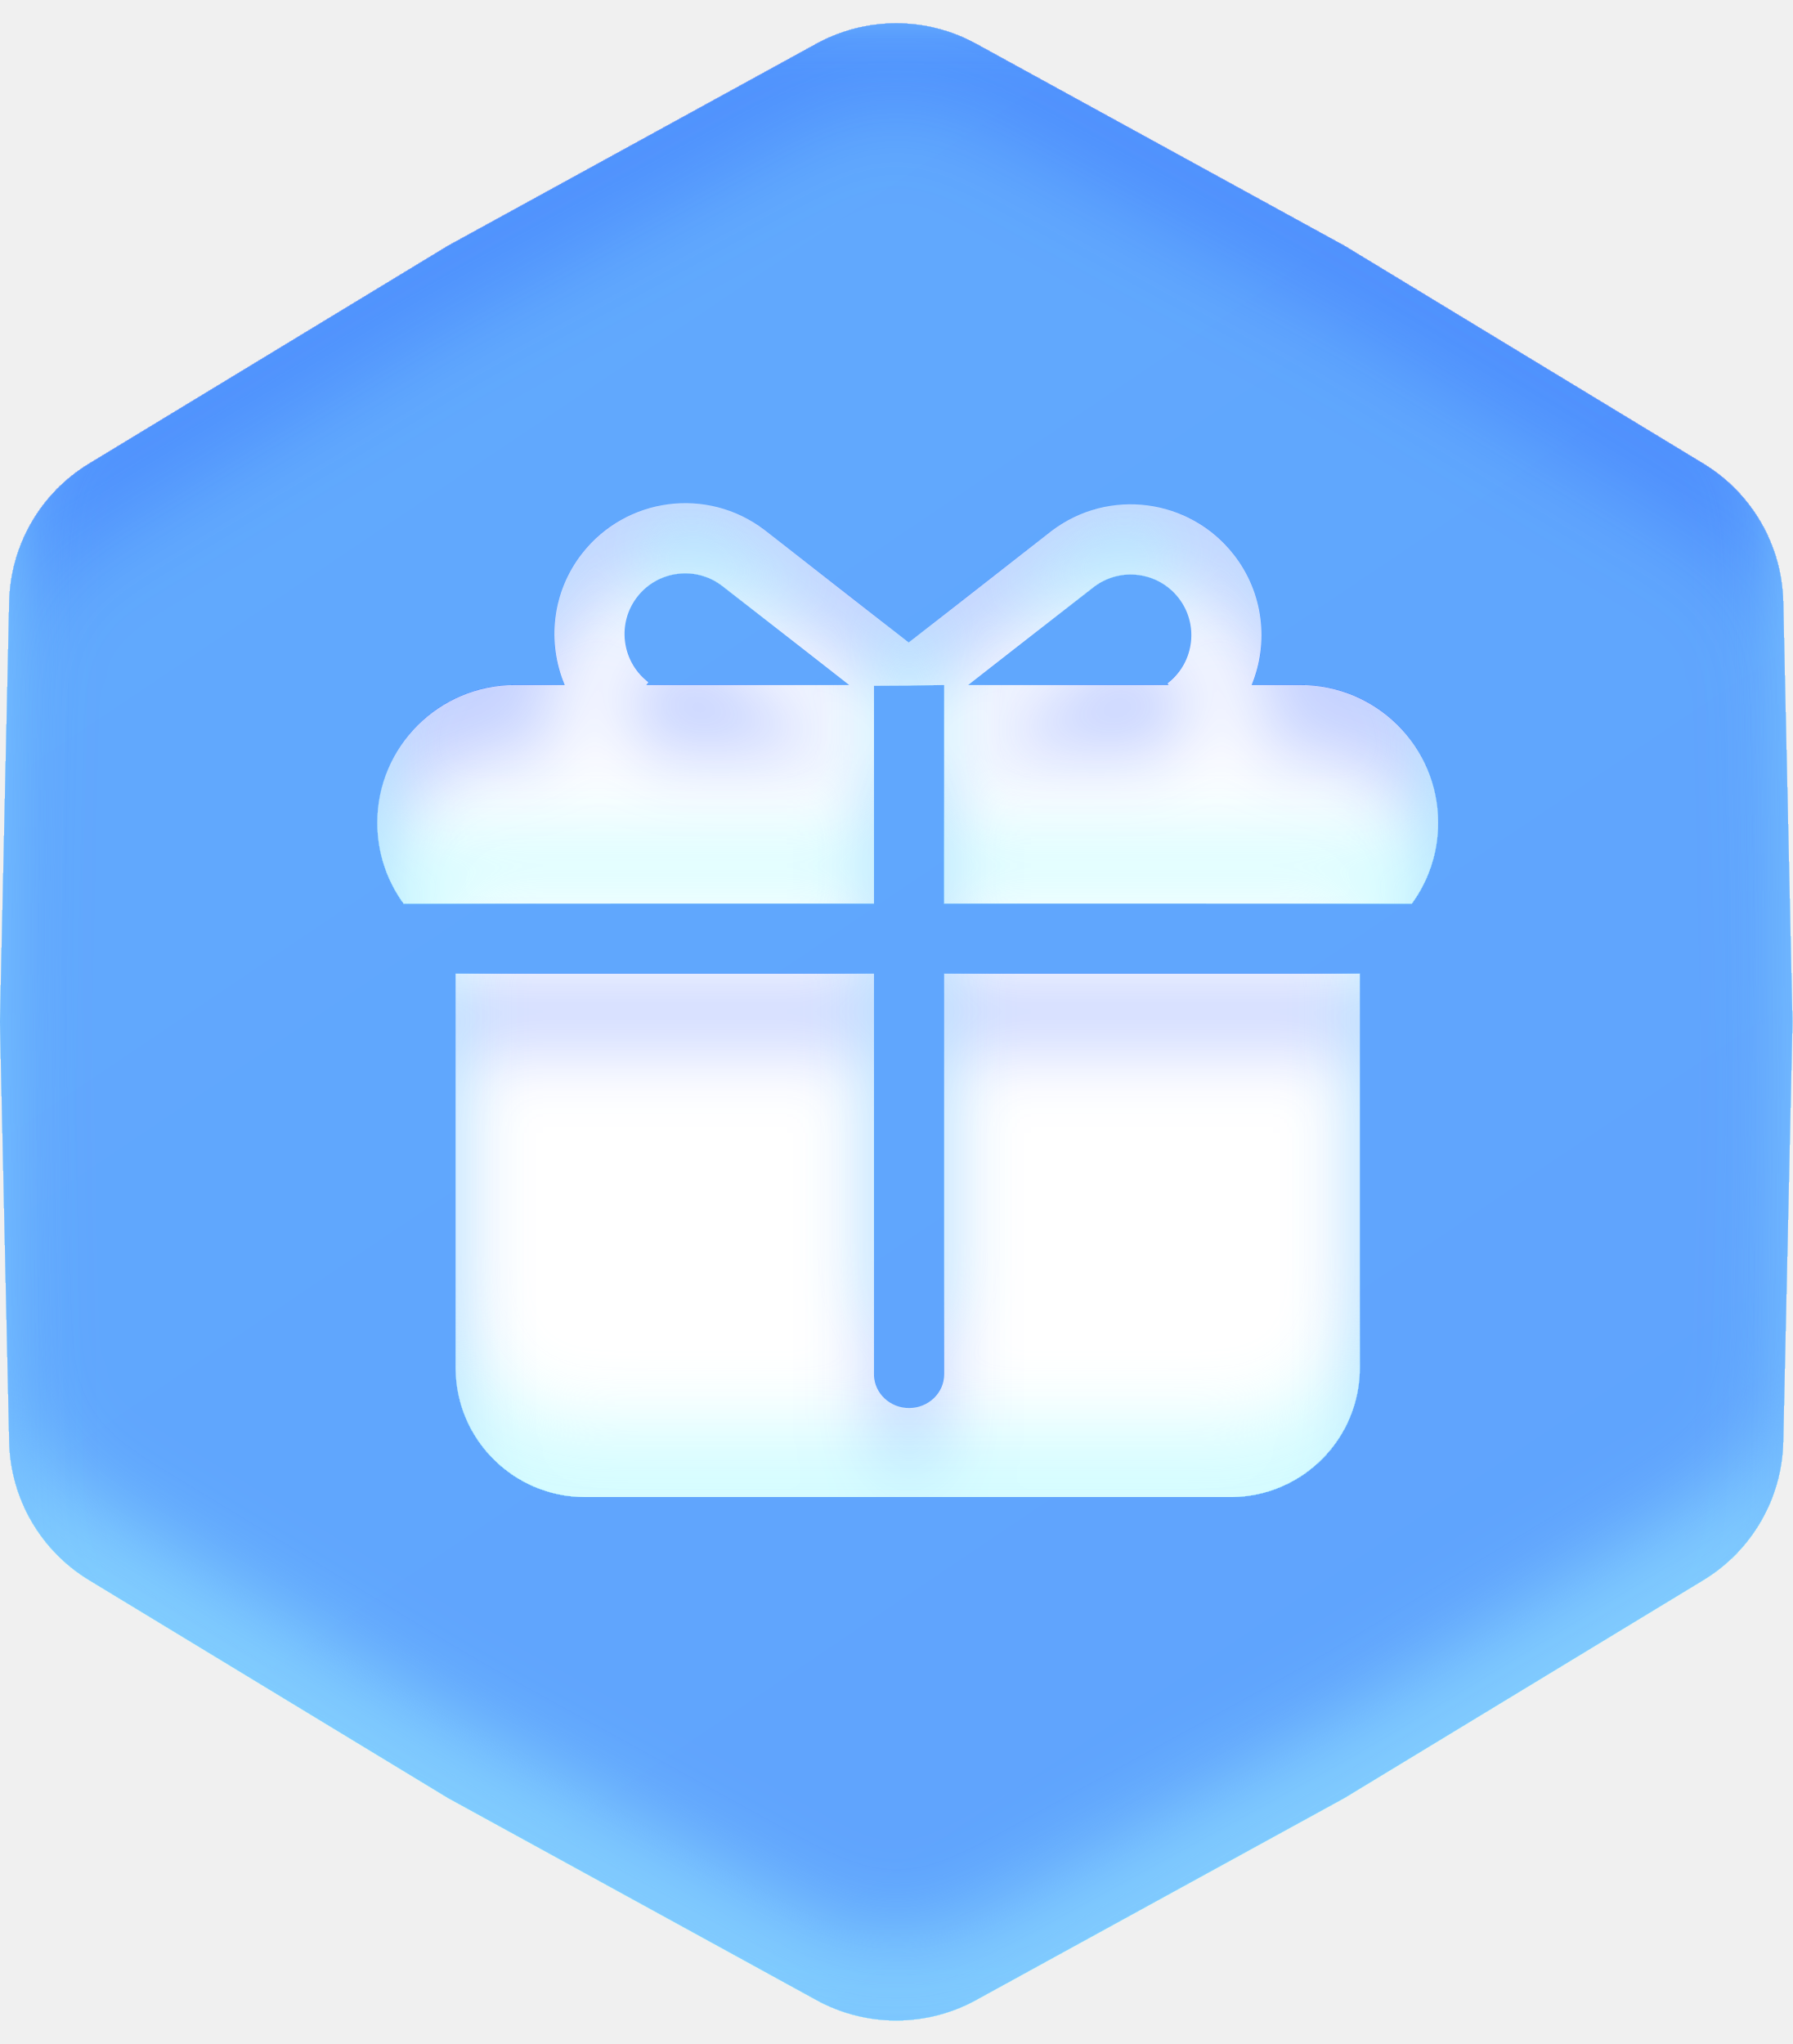
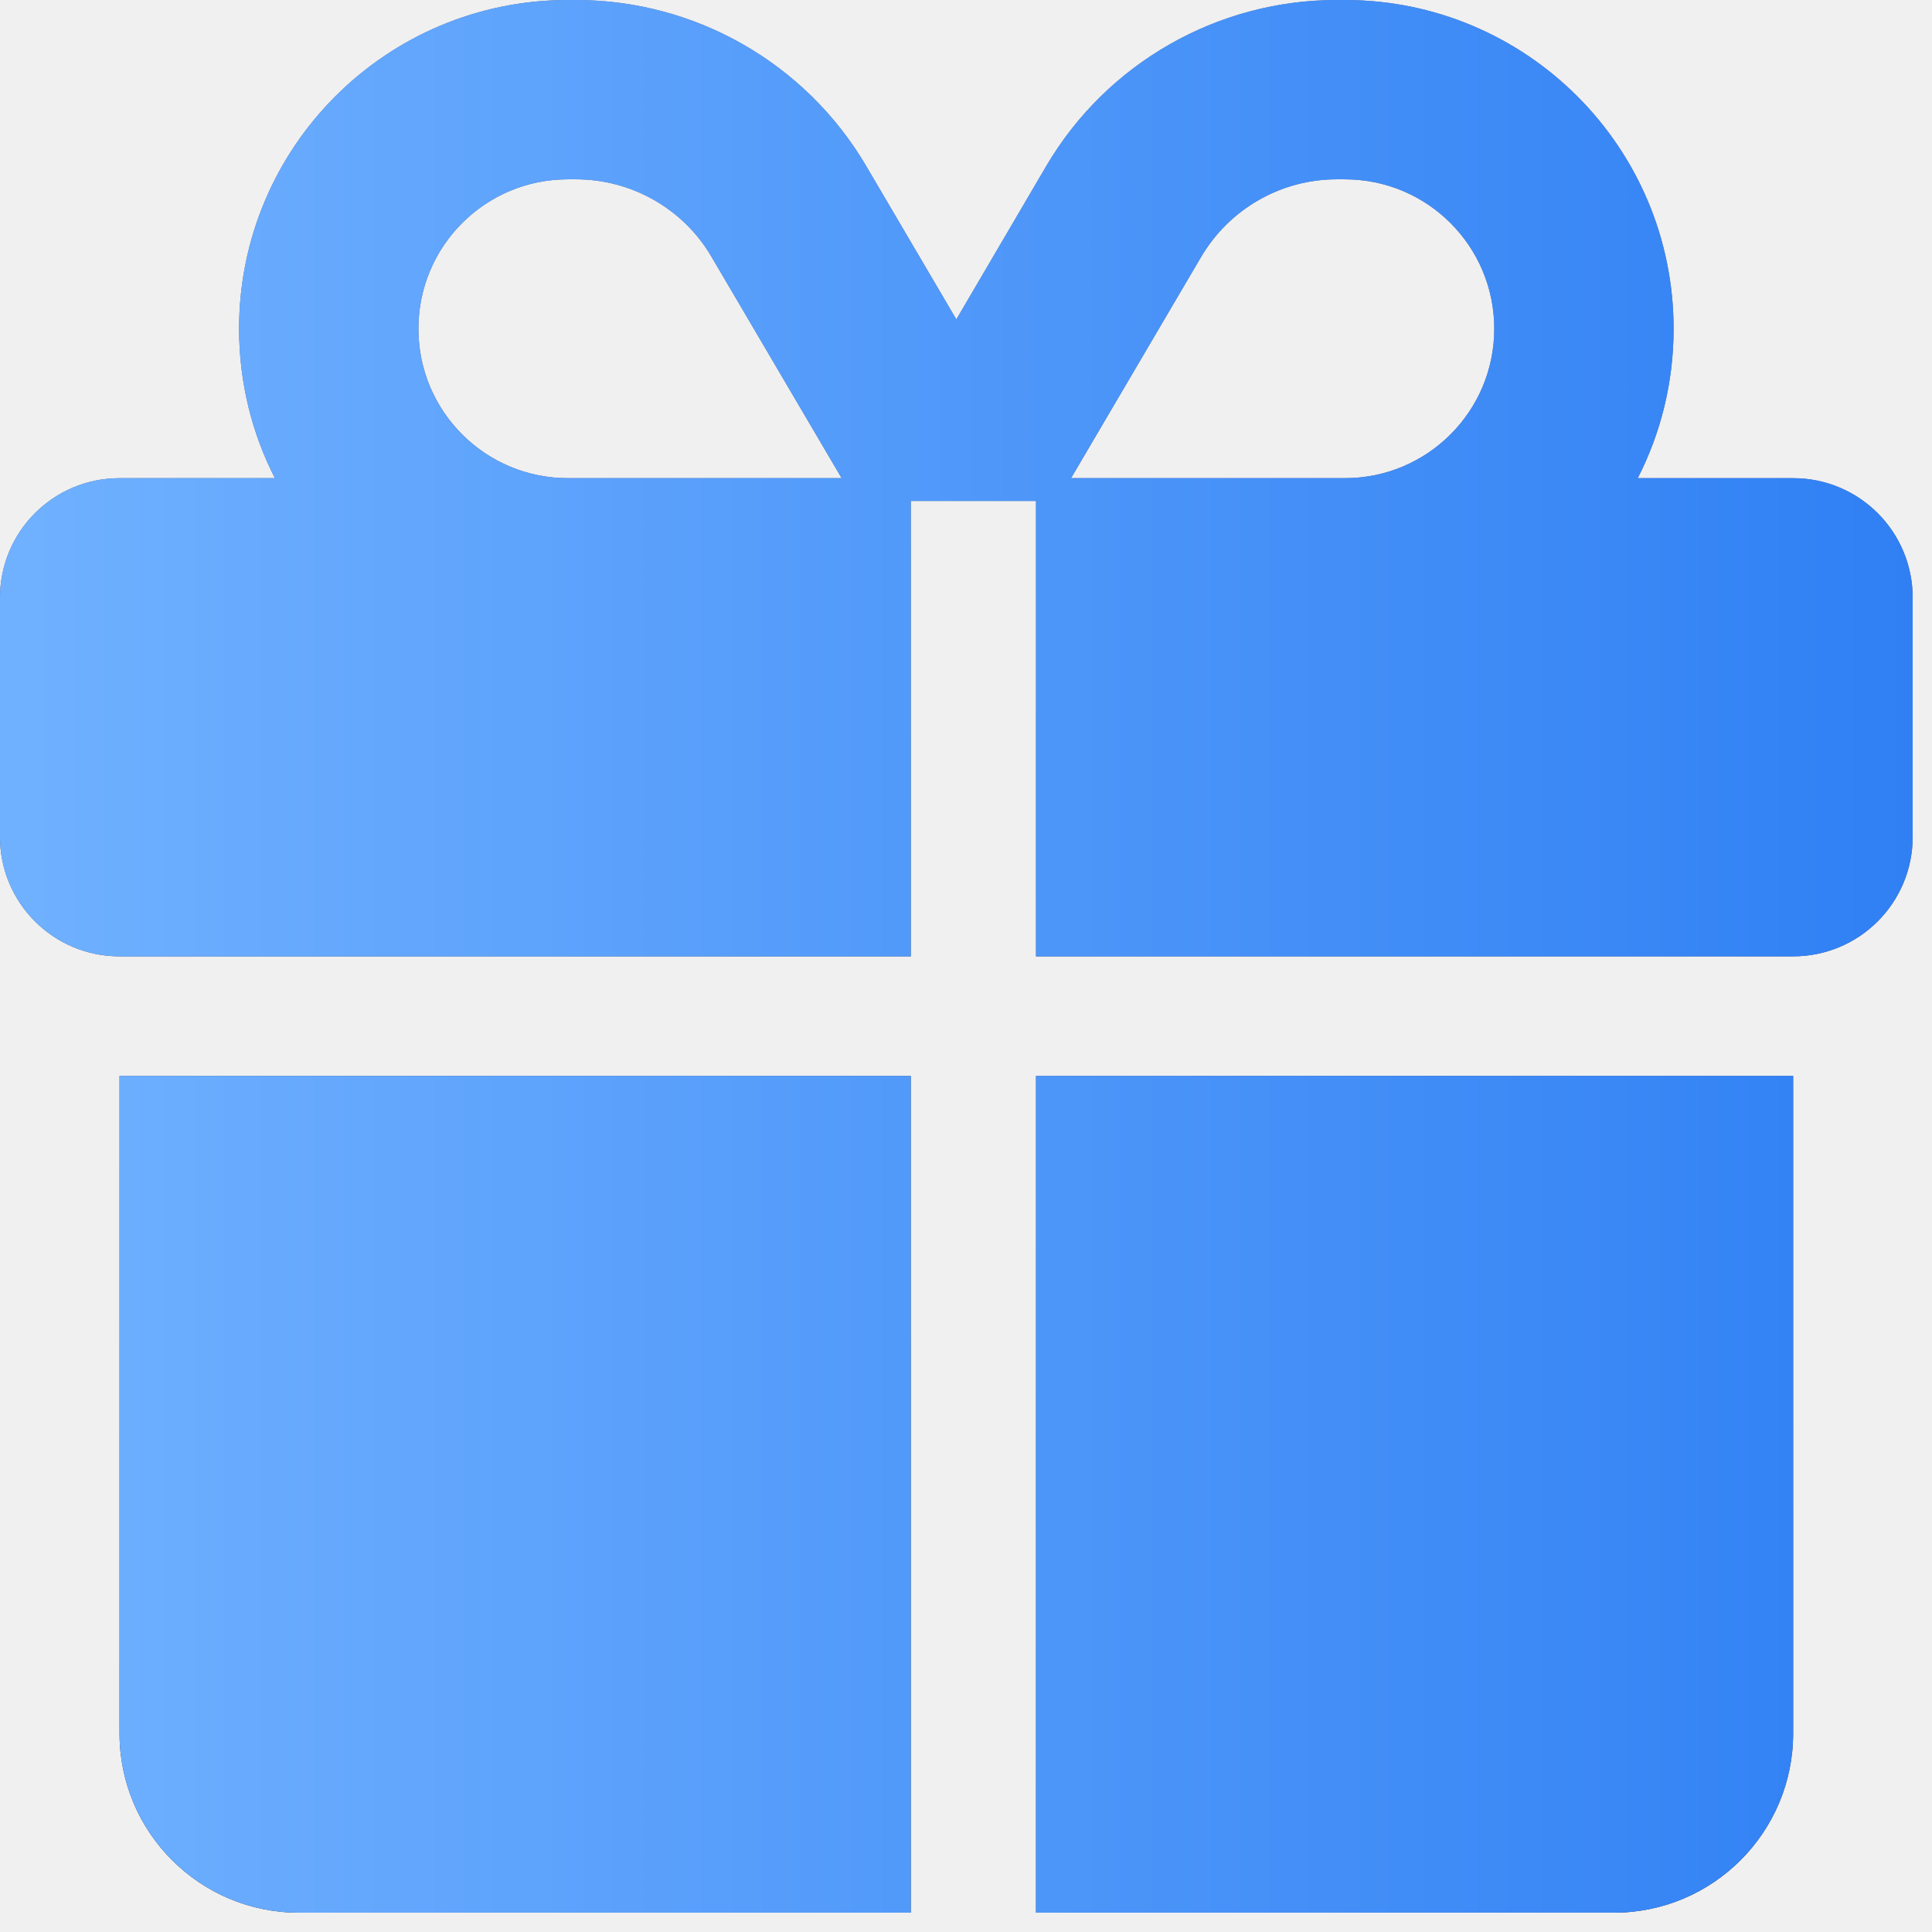
- <svg xmlns="http://www.w3.org/2000/svg" width="57" height="65" viewBox="0 0 57 65" fill="none">
-   <g filter="url(#filter0_ii_46_3701)">
-     <path d="M25.961 1.393C27.543 0.525 29.457 0.525 31.039 1.393L42.75 7.815L54.168 14.746C55.71 15.682 56.667 17.34 56.707 19.144L57 32.497L56.707 45.851C56.667 47.654 55.71 49.312 54.168 50.248L42.75 57.179L31.039 63.602C29.457 64.469 27.543 64.469 25.961 63.602L14.25 57.179L2.832 50.248C1.29 49.312 0.333 47.654 0.293 45.851L0 32.497L0.293 19.144C0.333 17.34 1.29 15.682 2.832 14.746L14.25 7.815L25.961 1.393Z" fill="url(#paint0_linear_46_3701)" />
-   </g>
-   <g filter="url(#filter1_ii_46_3701)">
-     <path d="M43.243 30.964V43.489C43.243 45.74 41.435 47.57 39.191 47.606L39.123 47.606H18.609C16.356 47.606 14.526 45.8 14.49 43.557L14.489 43.489V30.964H27.793V43.702L27.793 43.727C27.807 44.308 28.302 44.776 28.909 44.776C29.525 44.776 30.025 44.295 30.025 43.702V30.964H43.243V30.964ZM24.298 16.841L24.353 16.883L28.897 20.431L33.393 16.92L33.447 16.878C35.256 15.511 37.834 15.843 39.234 17.636C40.189 18.858 40.353 20.446 39.802 21.784L41.355 21.784C43.772 21.784 45.732 23.743 45.732 26.159C45.732 27.121 45.422 28.01 44.895 28.733L30.025 28.732V21.809L30.024 21.784C27.834 21.809 30.053 21.8 27.793 21.809L27.793 28.732L12.837 28.733C12.31 28.01 12 27.121 12 26.159C12 23.743 13.96 21.784 16.377 21.784H17.959C17.39 20.438 17.548 18.832 18.511 17.599C19.912 15.806 22.489 15.474 24.298 16.841ZM34.791 18.659L34.766 18.678L30.788 21.784H37.164L37.125 21.734L37.167 21.7C37.986 21.039 38.126 19.842 37.476 19.01C36.826 18.178 35.63 18.024 34.791 18.659ZM20.27 18.973C19.62 19.804 19.76 21.002 20.578 21.663L20.621 21.697L20.552 21.784H27.005L22.98 18.641C22.14 17.984 20.926 18.133 20.27 18.973Z" fill="white" />
-   </g>
+ <svg xmlns="http://www.w3.org/2000/svg" width="64" height="64" viewBox="0 0 64 64" fill="none">
+   <path fill-rule="evenodd" clip-rule="evenodd" d="M23.574 8.514L27.881 15.84H27.72H26.73H18.81C16.075 15.84 13.86 13.625 13.86 10.89C13.86 8.155 16.075 5.94 18.81 5.94H19.082C20.926 5.94 22.646 6.918 23.574 8.514ZM31.68 10.581L28.698 5.507C26.693 2.091 23.03 0 19.082 0H18.81C12.796 0 7.92 4.876 7.92 10.89C7.92 12.672 8.348 14.355 9.107 15.84H3.96C1.77 15.84 0 17.61 0 19.8V27.72C0 29.91 1.77 31.68 3.96 31.68L27.72 31.68H30.171V16.594H34.32V31.68H35.64L59.4 31.68C61.59 31.68 63.36 29.91 63.36 27.72V19.8C63.36 17.61 61.59 15.84 59.4 15.84H54.252C55.012 14.355 55.44 12.672 55.44 10.89C55.44 4.876 50.564 0 44.55 0H44.278C40.33 0 36.667 2.091 34.662 5.495L31.68 10.581ZM30.171 35.64H27.72H3.96V57.42C3.96 60.699 6.621 63.36 9.9 63.36H27.72H30.171V35.64ZM34.32 63.36V35.64H35.64H59.4V57.42C59.4 60.699 56.739 63.36 53.46 63.36H35.64H34.32ZM39.786 8.514C40.726 6.918 42.434 5.94 44.278 5.94H44.55C47.285 5.94 49.5 8.155 49.5 10.89C49.5 13.625 47.285 15.84 44.55 15.84H35.479L39.786 8.514Z" fill="#C2C2C2" />
+   <path fill-rule="evenodd" clip-rule="evenodd" d="M23.574 8.514L27.881 15.84H27.72H26.73H18.81C16.075 15.84 13.86 13.625 13.86 10.89C13.86 8.155 16.075 5.94 18.81 5.94H19.082C20.926 5.94 22.646 6.918 23.574 8.514ZM31.68 10.581L28.698 5.507C26.693 2.091 23.03 0 19.082 0H18.81C12.796 0 7.92 4.876 7.92 10.89C7.92 12.672 8.348 14.355 9.107 15.84H3.96C1.77 15.84 0 17.61 0 19.8V27.72C0 29.91 1.77 31.68 3.96 31.68L27.72 31.68H30.171V16.594H34.32V31.68H35.64L59.4 31.68C61.59 31.68 63.36 29.91 63.36 27.72V19.8C63.36 17.61 61.59 15.84 59.4 15.84H54.252C55.012 14.355 55.44 12.672 55.44 10.89C55.44 4.876 50.564 0 44.55 0H44.278C40.33 0 36.667 2.091 34.662 5.495L31.68 10.581ZM30.171 35.64H27.72H3.96V57.42C3.96 60.699 6.621 63.36 9.9 63.36H27.72H30.171V35.64ZM34.32 63.36V35.64H35.64H59.4V57.42C59.4 60.699 56.739 63.36 53.46 63.36H35.64H34.32ZM39.786 8.514C40.726 6.918 42.434 5.94 44.278 5.94H44.55C47.285 5.94 49.5 8.155 49.5 10.89C49.5 13.625 47.285 15.84 44.55 15.84H35.479L39.786 8.514Z" fill="url(#paint0_linear_3093_166)" />
+   <path fill-rule="evenodd" clip-rule="evenodd" d="M23.574 8.514L27.881 15.84H27.72H26.73H18.81C16.075 15.84 13.86 13.625 13.86 10.89C13.86 8.155 16.075 5.94 18.81 5.94H19.082C20.926 5.94 22.646 6.918 23.574 8.514ZM31.68 10.581L28.698 5.507C26.693 2.091 23.03 0 19.082 0H18.81C12.796 0 7.92 4.876 7.92 10.89C7.92 12.672 8.348 14.355 9.107 15.84H3.96C1.77 15.84 0 17.61 0 19.8V27.72C0 29.91 1.77 31.68 3.96 31.68L27.72 31.68H30.171V16.594H34.32V31.68H35.64L59.4 31.68C61.59 31.68 63.36 29.91 63.36 27.72V19.8C63.36 17.61 61.59 15.84 59.4 15.84H54.252C55.012 14.355 55.44 12.672 55.44 10.89C55.44 4.876 50.564 0 44.55 0H44.278C40.33 0 36.667 2.091 34.662 5.495L31.68 10.581ZM30.171 35.64H27.72H3.96V57.42C3.96 60.699 6.621 63.36 9.9 63.36H27.72H30.171V35.64ZM34.32 63.36V35.64H35.64H59.4V57.42C59.4 60.699 56.739 63.36 53.46 63.36H35.64H34.32ZM39.786 8.514C40.726 6.918 42.434 5.94 44.278 5.94H44.55C47.285 5.94 49.5 8.155 49.5 10.89C49.5 13.625 47.285 15.84 44.55 15.84H35.479L39.786 8.514Z" fill="url(#paint1_linear_3093_166)" />
  <defs>
-     <filter id="filter0_ii_46_3701" x="0" y="-1.898" width="57" height="68.79" filterUnits="userSpaceOnUse" color-interpolation-filters="sRGB">
-       <feFlood flood-opacity="0" result="BackgroundImageFix" />
-       <feBlend mode="normal" in="SourceGraphic" in2="BackgroundImageFix" result="shape" />
-       <feColorMatrix in="SourceAlpha" type="matrix" values="0 0 0 0 0 0 0 0 0 0 0 0 0 0 0 0 0 0 127 0" result="hardAlpha" />
-       <feOffset dy="2.64" />
-       <feGaussianBlur stdDeviation="1.32" />
-       <feComposite in2="hardAlpha" operator="arithmetic" k2="-1" k3="1" />
-       <feColorMatrix type="matrix" values="0 0 0 0 0.096 0 0 0 0 0.295 0 0 0 0 1 0 0 0 0.25 0" />
-       <feBlend mode="normal" in2="shape" result="effect1_innerShadow_46_3701" />
-       <feColorMatrix in="SourceAlpha" type="matrix" values="0 0 0 0 0 0 0 0 0 0 0 0 0 0 0 0 0 0 127 0" result="hardAlpha" />
-       <feOffset dy="-2.64" />
-       <feGaussianBlur stdDeviation="1.32" />
-       <feComposite in2="hardAlpha" operator="arithmetic" k2="-1" k3="1" />
-       <feColorMatrix type="matrix" values="0 0 0 0 0.654 0 0 0 0 0.979 0 0 0 0 1 0 0 0 0.47 0" />
-       <feBlend mode="normal" in2="effect1_innerShadow_46_3701" result="effect2_innerShadow_46_3701" />
-     </filter>
-     <filter id="filter1_ii_46_3701" x="12" y="13.678" width="33.732" height="36.251" filterUnits="userSpaceOnUse" color-interpolation-filters="sRGB">
-       <feFlood flood-opacity="0" result="BackgroundImageFix" />
-       <feBlend mode="normal" in="SourceGraphic" in2="BackgroundImageFix" result="shape" />
-       <feColorMatrix in="SourceAlpha" type="matrix" values="0 0 0 0 0 0 0 0 0 0 0 0 0 0 0 0 0 0 127 0" result="hardAlpha" />
-       <feOffset dy="2.322" />
-       <feGaussianBlur stdDeviation="1.161" />
-       <feComposite in2="hardAlpha" operator="arithmetic" k2="-1" k3="1" />
-       <feColorMatrix type="matrix" values="0 0 0 0 0.096 0 0 0 0 0.295 0 0 0 0 1 0 0 0 0.25 0" />
-       <feBlend mode="normal" in2="shape" result="effect1_innerShadow_46_3701" />
-       <feColorMatrix in="SourceAlpha" type="matrix" values="0 0 0 0 0 0 0 0 0 0 0 0 0 0 0 0 0 0 127 0" result="hardAlpha" />
-       <feOffset dy="-2.322" />
-       <feGaussianBlur stdDeviation="1.161" />
-       <feComposite in2="hardAlpha" operator="arithmetic" k2="-1" k3="1" />
-       <feColorMatrix type="matrix" values="0 0 0 0 0.654 0 0 0 0 0.979 0 0 0 0 1 0 0 0 0.47 0" />
-       <feBlend mode="normal" in2="effect1_innerShadow_46_3701" result="effect2_innerShadow_46_3701" />
-     </filter>
-     <linearGradient id="paint0_linear_46_3701" x1="55" y1="61.37" x2="18.379" y2="6.961" gradientUnits="userSpaceOnUse">
-       <stop stop-color="#5FA2FD" />
-       <stop offset="1" stop-color="#61A9FD" />
+     <linearGradient id="paint0_linear_3093_166" x1="31.68" y1="0" x2="31.68" y2="63.36" gradientUnits="userSpaceOnUse">
+       <stop stop-color="#7281B2" />
+       <stop offset="1" stop-color="#2D3860" />
+     </linearGradient>
+     <linearGradient id="paint1_linear_3093_166" x1="63.36" y1="31.68" x2="3.70574e-07" y2="31.68" gradientUnits="userSpaceOnUse">
+       <stop stop-color="#3080F4" />
+       <stop offset="1" stop-color="#70B1FF" />
    </linearGradient>
  </defs>
</svg>
